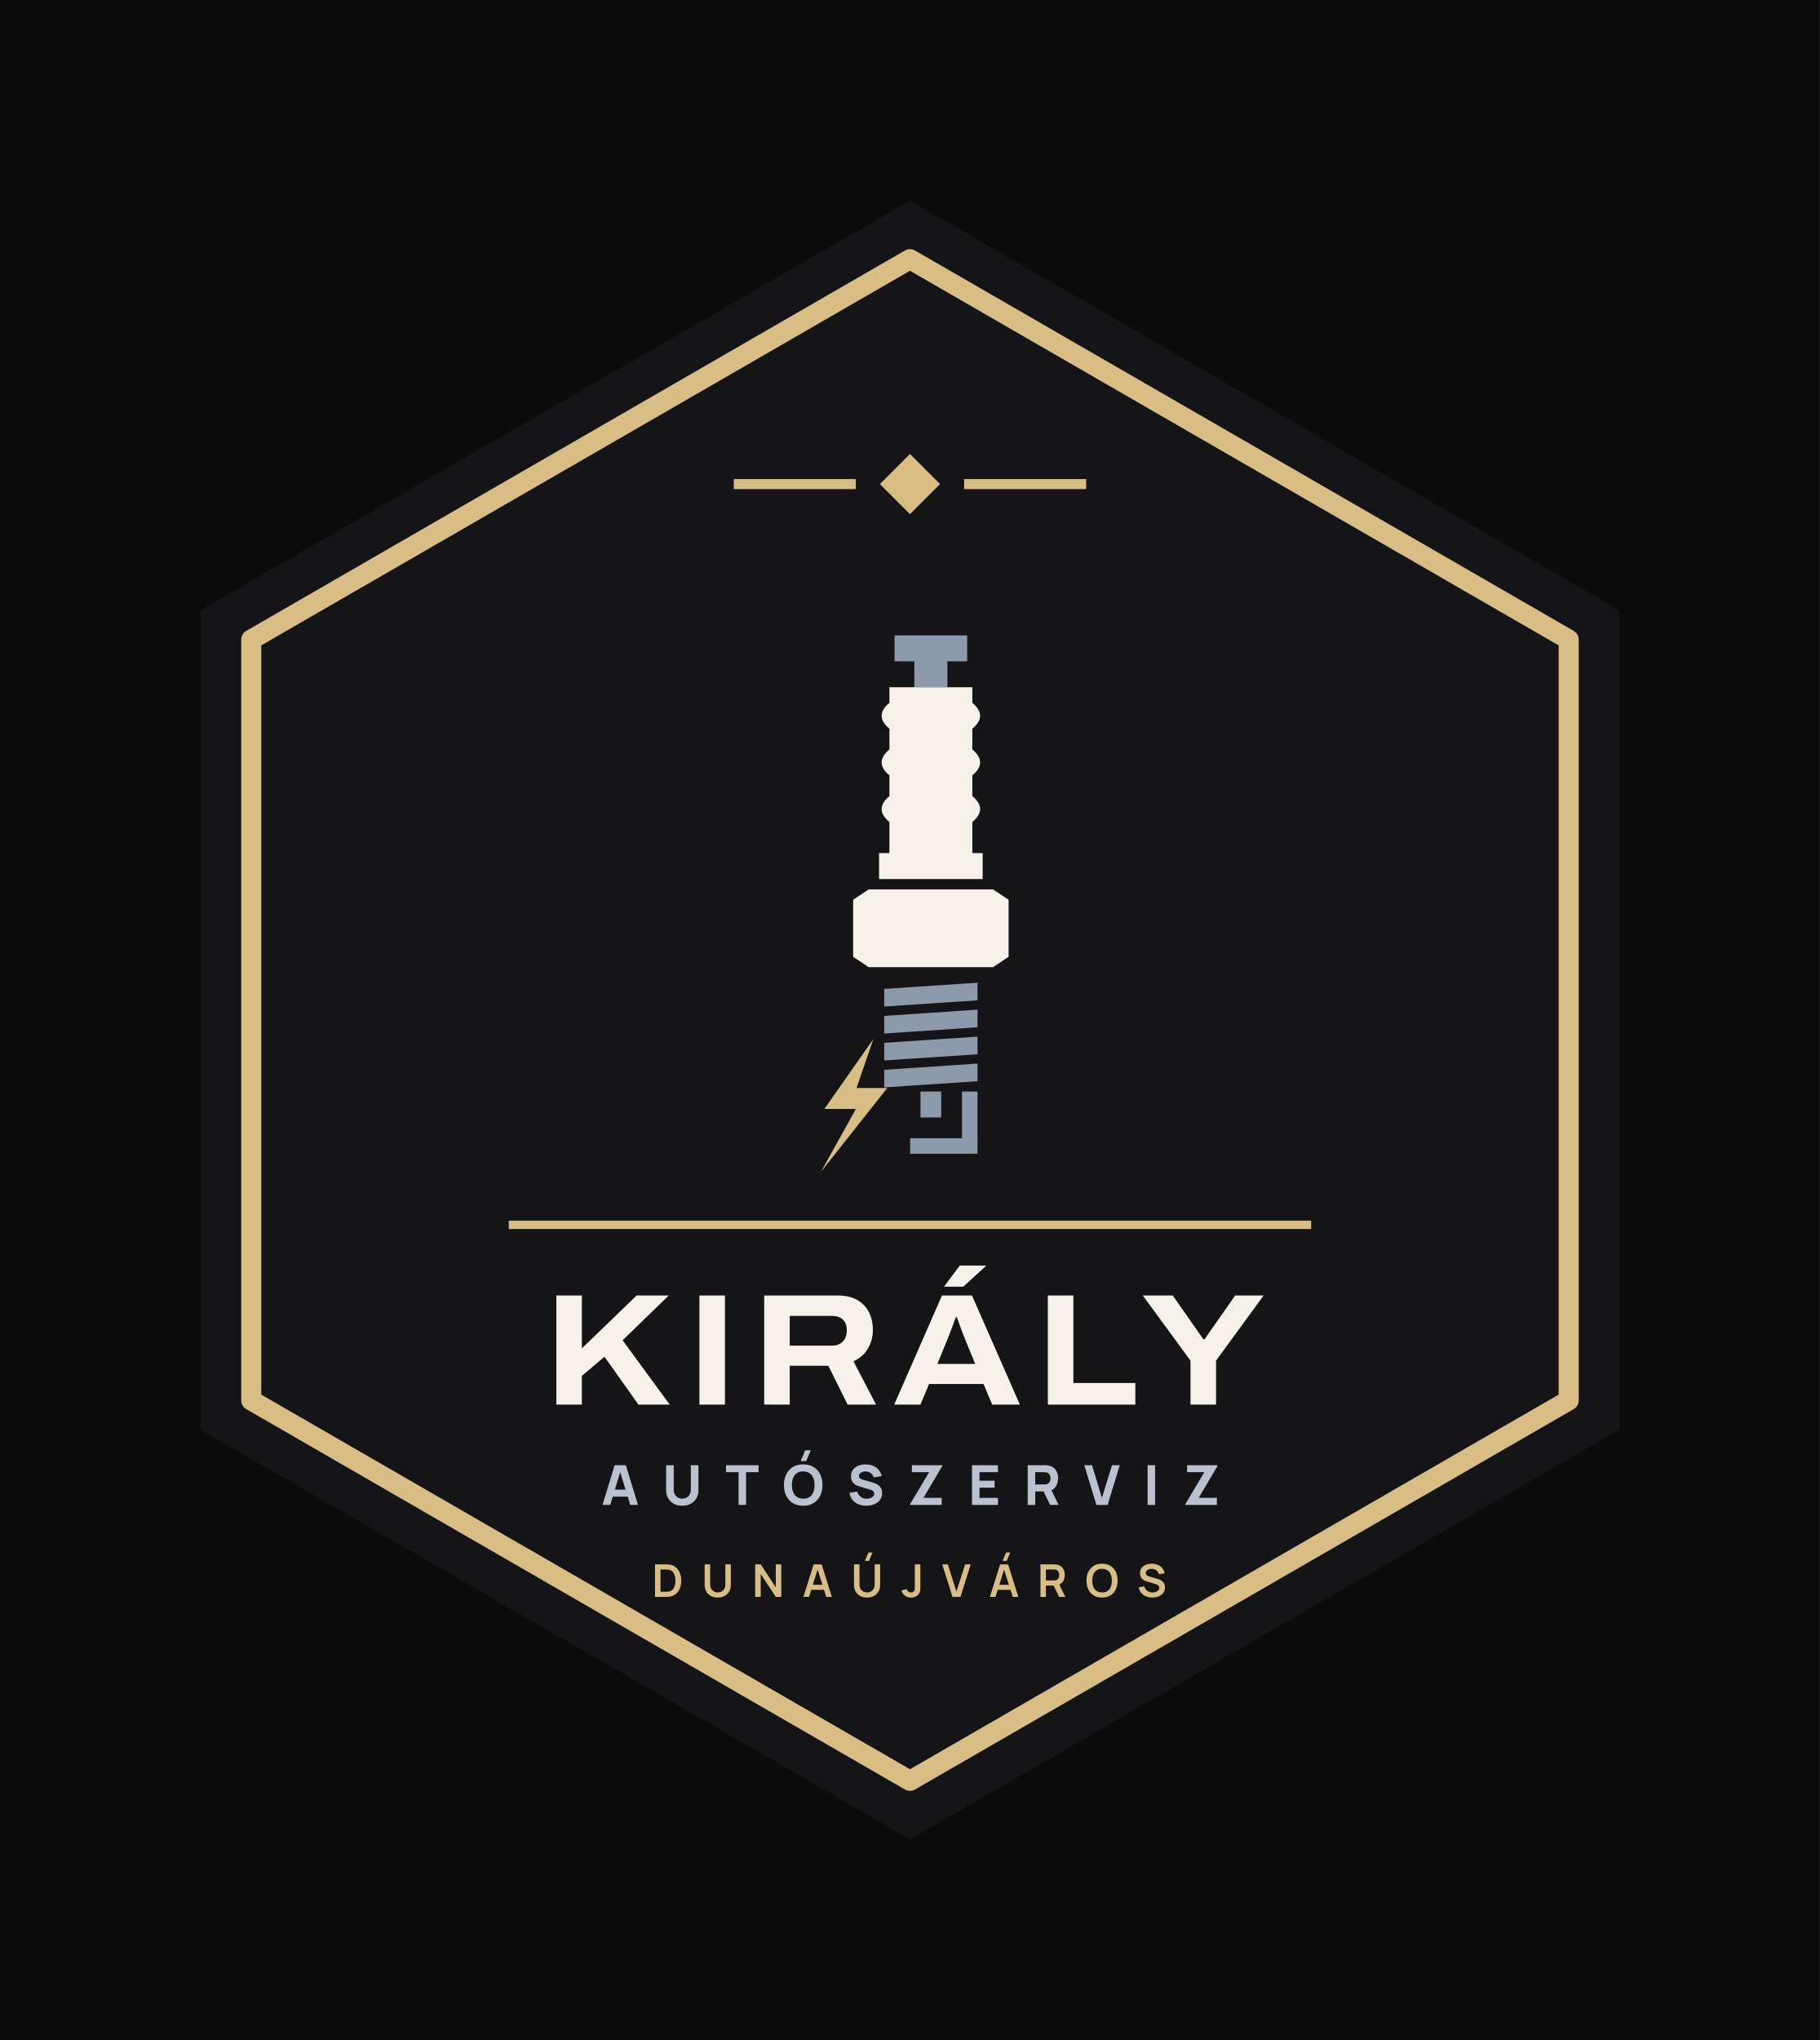
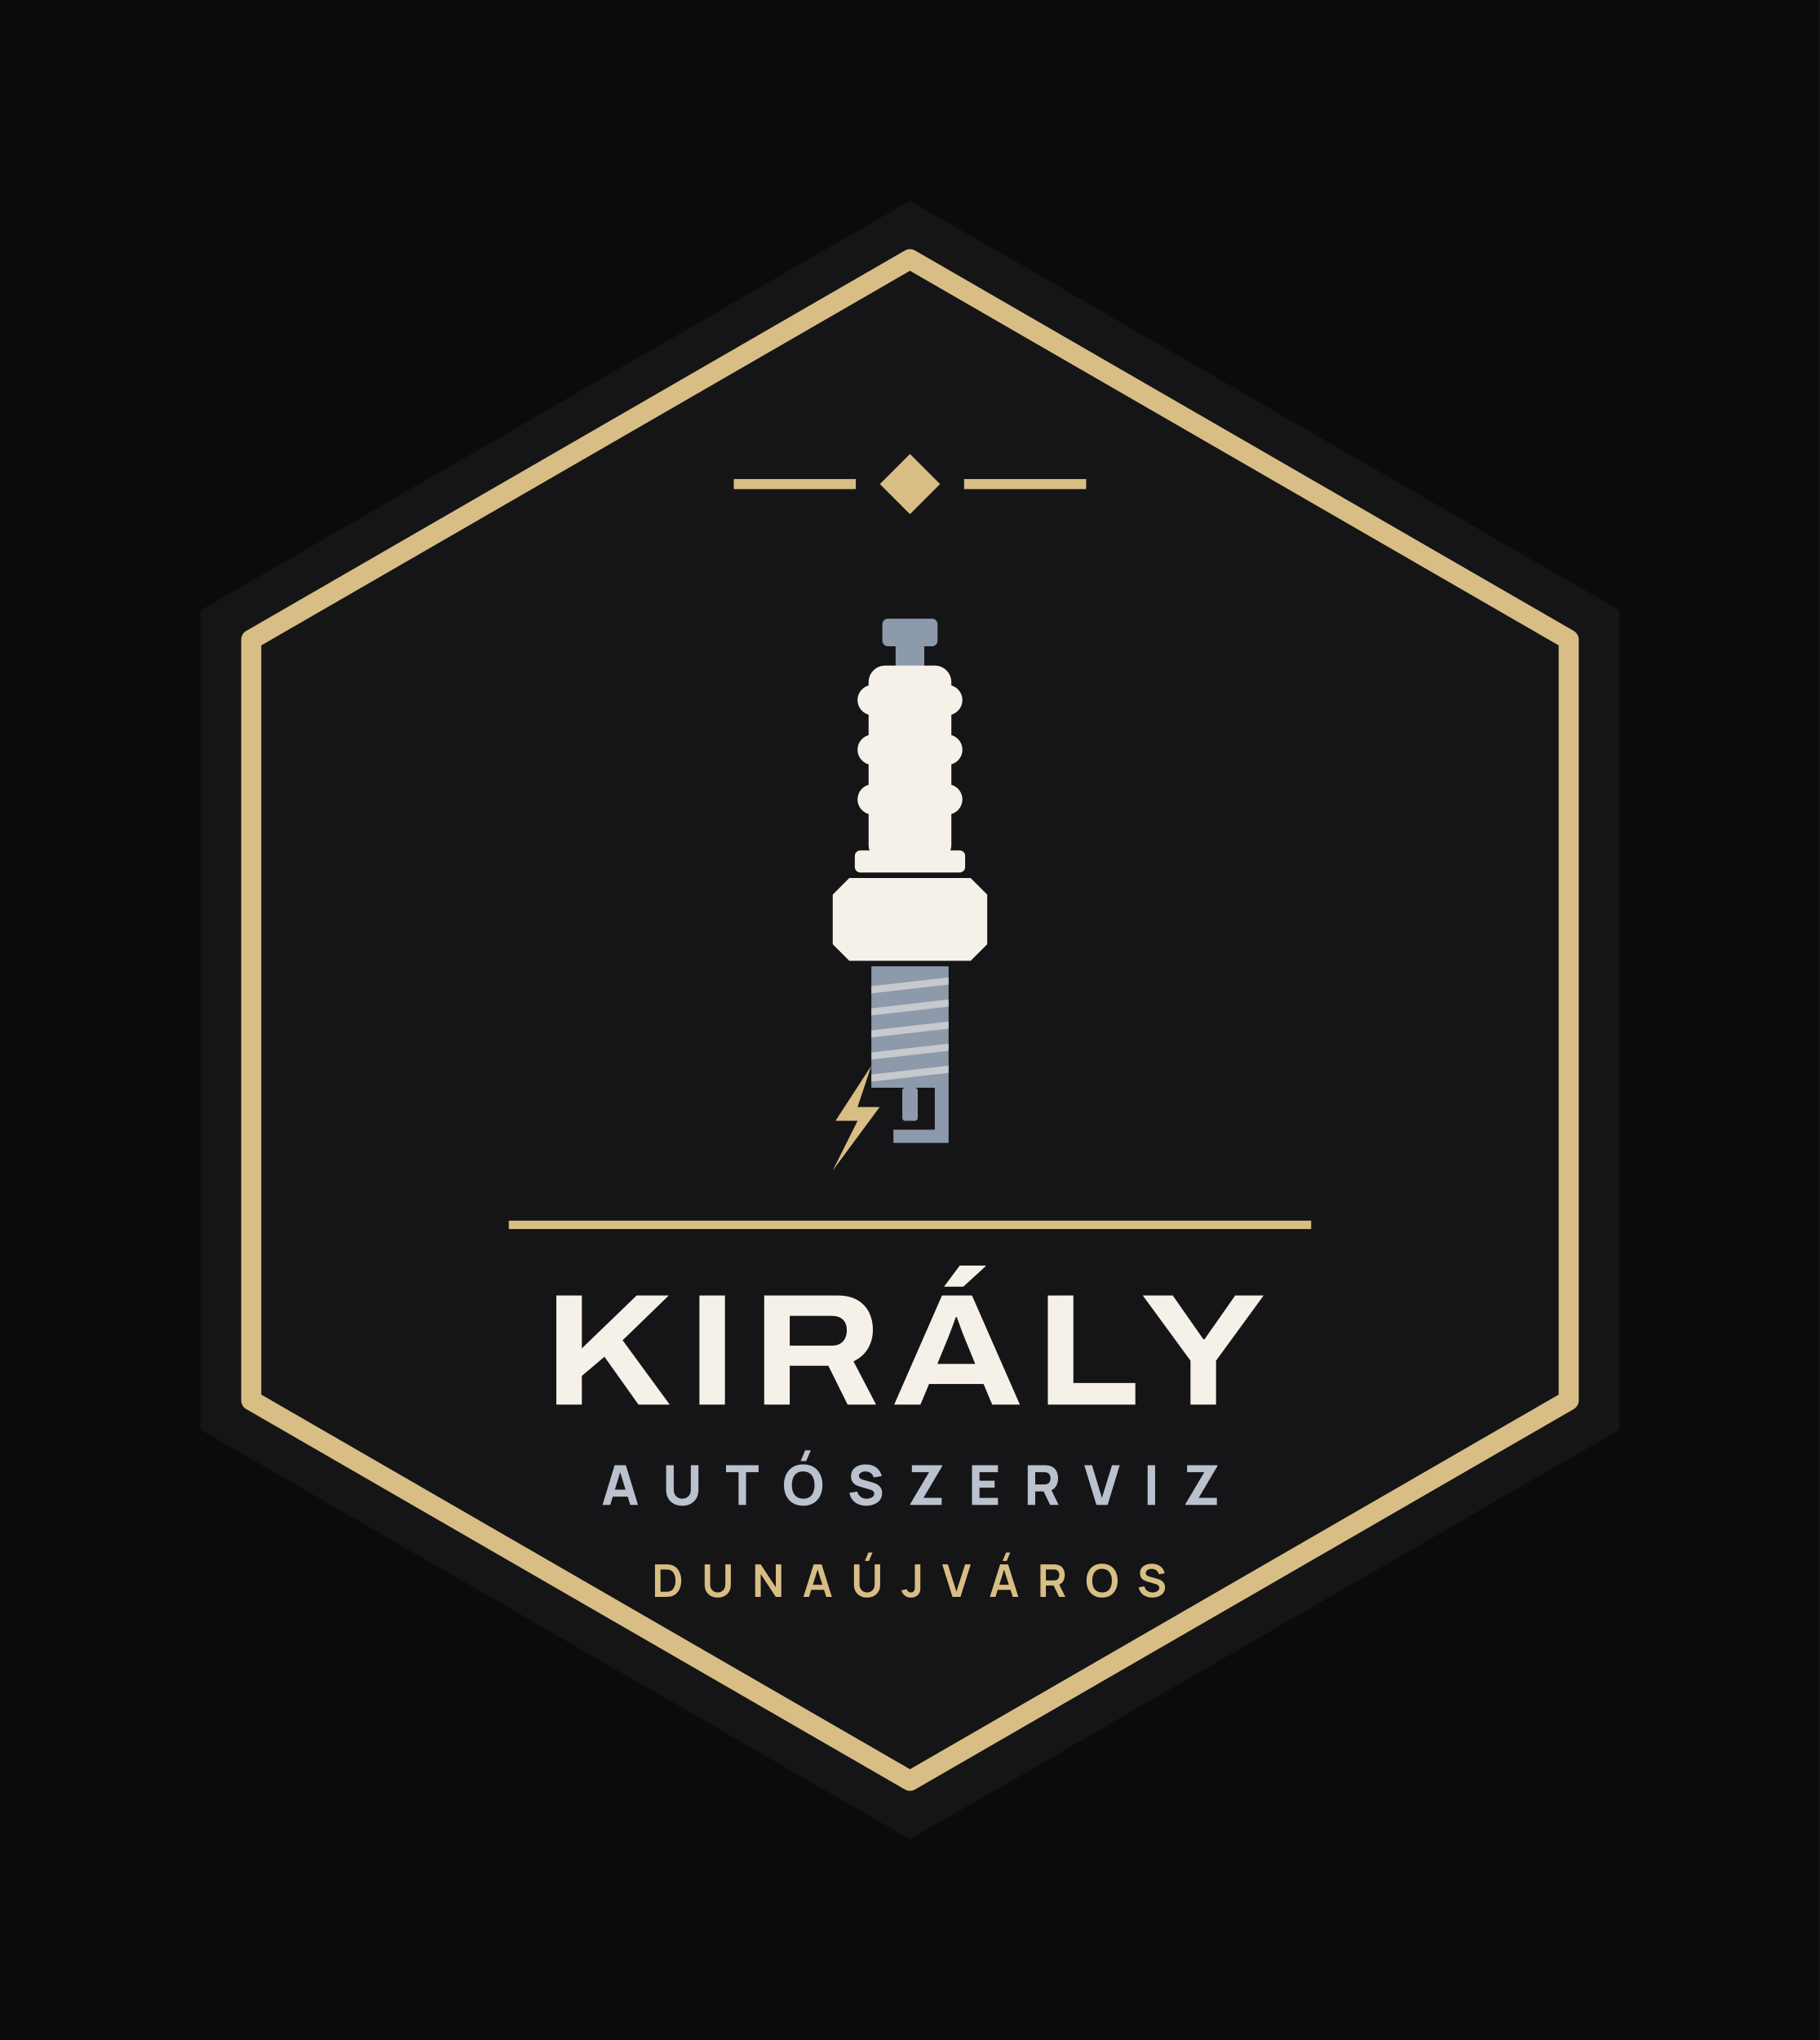
<svg xmlns="http://www.w3.org/2000/svg" viewBox="-8.87 -22 217.74 244" width="870.96" height="976">
  <rect x="-8.87" y="-22" width="217.74" height="244" fill="#0B0B0C" />
  <path d="M100 2 L184.87 51 L184.87 149 L100 198 L15.13 149 L15.13 51Z" fill="#151517" />
  <path d="M100 9 L178.81 54.5 L178.81 145.5 L100 191 L21.19 145.5 L21.19 54.5Z" fill="none" stroke="#D8BE84" stroke-width="2.4" stroke-linejoin="round" />
  <path d="M100 32.3 L103.6 35.9 L100 39.5 L96.4 35.9Z" fill="#D8BE84" />
  <rect x="78.92" y="35.3" width="14.6" height="1.2" fill="#D8BE84" />
  <rect x="106.48" y="35.3" width="14.6" height="1.2" fill="#D8BE84" />
-   <path d="M98.16 54H106.84V57.1H104.48V60.2H100.52V57.1H98.16Z" fill="#8C9AAC" />
-   <path d="M97.54 60.2H107.46V62.06Q109.32 63.61 107.46 65.16V67.64Q109.32 69.19 107.46 70.74V73.22Q109.32 74.77 107.46 76.32V80.04H108.7V83.14H96.3V80.04H97.54V76.32Q95.68 74.77 97.54 73.22V70.74Q95.68 69.19 97.54 67.64V65.16Q95.68 63.61 97.54 62.06Z" fill="#F5F1E8" />
-   <path d="M93.2 85.62L95.06 84.38H109.94L111.8 85.62V92.44L109.94 93.68H95.06L93.2 92.44Z" fill="#F5F1E8" />
-   <path d="M96.92 96.28L108.08 95.54V97.65L96.92 98.39Z" fill="#8C9AAC" />
-   <path d="M96.92 99.51L108.08 98.76V100.87L96.92 101.62Z" fill="#8C9AAC" />
-   <path d="M96.92 102.73L108.08 101.99V104.1L96.92 104.84Z" fill="#8C9AAC" />
-   <path d="M96.92 105.96L108.08 105.21V107.32L96.92 108.06Z" fill="#8C9AAC" />
-   <rect x="101.26" y="108.56" width="2.48" height="3.1" fill="#8C9AAC" />
-   <path d="M106.22 108.56H108.08V116H100.02V114.14H106.22Z" fill="#8C9AAC" />
-   <path d="M95.62 102.27L89.76 110.64H93.53L89.34 118.17L97.29 108.13H93.61Z" fill="#D8BE84" />
+   <rect x="96.70" y="52.00" width="6.60" height="3.30" rx="0.66" fill="#8C9AAC" />
+   <rect x="98.28" y="54.97" width="3.43" height="2.97" rx="0.00" fill="#8C9AAC" />
+   <rect x="95.05" y="57.61" width="9.90" height="23.43" rx="1.98" fill="#F5F1E8" />
+   <rect x="93.73" y="59.92" width="12.54" height="3.63" rx="1.82" fill="#F5F1E8" />
+   <rect x="93.73" y="65.86" width="12.54" height="3.63" rx="1.82" fill="#F5F1E8" />
+   <rect x="93.73" y="71.80" width="12.54" height="3.63" rx="1.82" fill="#F5F1E8" />
+   <rect x="93.40" y="79.72" width="13.20" height="2.64" rx="0.66" fill="#F5F1E8" />
+   <path d="M90.76 85.00L92.74 83.02H107.26L109.24 85.00V90.94L107.26 92.92H92.74L90.76 90.94Z" fill="#F5F1E8" />
+   <rect x="95.38" y="93.58" width="9.24" height="14.52" rx="0.00" fill="#8C9AAC" />
+   <path d="M95.38 95.96L104.62 94.90V95.76L95.38 96.81Z" fill="#F5F1E8" opacity=".55" />
+   <path d="M95.38 98.60L104.62 97.54V98.40L95.38 99.45Z" fill="#F5F1E8" opacity=".55" />
+   <path d="M95.38 101.24L104.62 100.18V101.04L95.38 102.09Z" fill="#F5F1E8" opacity=".55" />
+   <path d="M95.38 103.88L104.62 102.82V103.68L95.38 104.73Z" fill="#F5F1E8" opacity=".55" />
+   <path d="M95.38 106.52L104.62 105.46V106.32L95.38 107.37Z" fill="#F5F1E8" opacity=".55" />
+   <rect x="99.08" y="108.10" width="1.85" height="3.96" rx="0.33" fill="#8C9AAC" />
+   <path d="M102.97 108.10H104.62V114.70H98.02V113.12H102.97Z" fill="#8C9AAC" />
+   <path d="M95.38 105.46L91.09 112.06H93.73L90.76 118.00L96.37 110.41H93.73Z" fill="#D8BE84" />
  <rect x="52" y="124" width="96" height="1" fill="#D8BE84" />
  <path d="M57.69 146.0V132.951H60.744V139.277L67.3 132.951H71.145L65.621 138.306L71.253 146.0H67.513L63.448 140.278L60.744 142.565V146.0ZM74.809 146.0V132.951H77.863V146.0ZM82.561 146.0V132.951H91.342Q92.769 132.951 93.7 133.492Q94.631 134.034 95.096 134.962Q95.561 135.889 95.561 137.057Q95.561 138.289 94.977 139.285Q94.393 140.282 93.243 140.827L95.942 146.0H92.538L90.233 141.357H85.615V146.0ZM85.615 138.947H90.674Q91.508 138.947 91.975 138.448Q92.442 137.949 92.442 137.113Q92.442 136.564 92.236 136.181Q92.029 135.798 91.636 135.595Q91.242 135.392 90.674 135.392H85.615ZM98.113 146.0 103.832 132.951H107.419L113.146 146.0H109.836L108.803 143.533H102.285L101.254 146.0ZM103.277 141.135H107.805L106.534 138.031Q106.453 137.834 106.322 137.497Q106.191 137.161 106.054 136.783Q105.917 136.404 105.796 136.066Q105.674 135.728 105.61 135.547H105.483Q105.352 135.917 105.174 136.397Q104.997 136.876 104.83 137.32Q104.663 137.763 104.548 138.038ZM104.074 131.893 105.954 129.374H109.041L109.054 129.451L106.382 131.893ZM116.495 146.0V132.951H119.549V143.417H126.963V146.0ZM133.561 146.0V140.748L127.855 132.951H131.44L135.105 138.193H135.238L138.909 132.951H142.31L136.616 140.748V146.0Z" fill="#F5F1E8" />
  <path d="M63.215 158.0 64.667 153.248H66.007L67.459 158.0H66.535L65.241 153.809H65.413L64.139 158.0ZM64.086 157.01V156.172H66.594V157.01ZM72.759 158.099Q72.184 158.099 71.749 157.866Q71.313 157.634 71.069 157.211Q70.825 156.789 70.825 156.218V153.255L71.736 153.248V156.211Q71.736 156.446 71.815 156.637Q71.894 156.828 72.034 156.967Q72.174 157.106 72.361 157.18Q72.547 157.254 72.759 157.254Q72.976 157.254 73.163 157.178Q73.349 157.102 73.488 156.964Q73.626 156.825 73.704 156.634Q73.782 156.442 73.782 156.211V153.248H74.692V156.218Q74.692 156.789 74.448 157.211Q74.204 157.634 73.768 157.866Q73.333 158.099 72.759 158.099ZM79.491 158.0V154.086H77.992V153.248H81.886V154.086H80.388V158.0ZM87.585 152.753H86.919L87.467 151.466H88.133ZM87.226 158.099Q86.513 158.099 85.996 157.789Q85.48 157.479 85.201 156.921Q84.922 156.363 84.922 155.624Q84.922 154.885 85.201 154.327Q85.48 153.769 85.996 153.459Q86.513 153.149 87.226 153.149Q87.939 153.149 88.455 153.459Q88.971 153.769 89.25 154.327Q89.529 154.885 89.529 155.624Q89.529 156.363 89.25 156.921Q88.971 157.479 88.455 157.789Q87.939 158.099 87.226 158.099ZM87.226 157.254Q87.678 157.261 87.978 157.06Q88.278 156.858 88.429 156.489Q88.579 156.119 88.579 155.624Q88.579 155.129 88.429 154.766Q88.278 154.403 87.978 154.202Q87.678 154 87.226 153.994Q86.774 153.987 86.473 154.189Q86.173 154.39 86.023 154.759Q85.873 155.129 85.873 155.624Q85.873 156.119 86.023 156.482Q86.173 156.845 86.473 157.046Q86.774 157.248 87.226 157.254ZM94.756 158.099Q94.228 158.099 93.804 157.913Q93.38 157.726 93.108 157.378Q92.836 157.03 92.763 156.548L93.7 156.409Q93.799 156.819 94.11 157.04Q94.42 157.261 94.816 157.261Q95.037 157.261 95.245 157.191Q95.453 157.122 95.586 156.987Q95.72 156.852 95.72 156.654Q95.72 156.581 95.698 156.513Q95.677 156.446 95.628 156.386Q95.578 156.327 95.487 156.274Q95.397 156.221 95.258 156.178L94.024 155.815Q93.885 155.776 93.702 155.703Q93.519 155.631 93.347 155.495Q93.176 155.36 93.062 155.137Q92.948 154.915 92.948 154.575Q92.948 154.096 93.189 153.779Q93.43 153.463 93.832 153.307Q94.235 153.152 94.723 153.156Q95.215 153.162 95.601 153.324Q95.987 153.486 96.248 153.794Q96.509 154.103 96.624 154.548L95.654 154.713Q95.601 154.482 95.459 154.324Q95.317 154.165 95.121 154.083Q94.925 154 94.71 153.994Q94.499 153.987 94.312 154.052Q94.126 154.116 94.009 154.238Q93.892 154.36 93.892 154.528Q93.892 154.684 93.987 154.781Q94.083 154.878 94.228 154.938Q94.374 154.997 94.525 155.037L95.35 155.261Q95.535 155.31 95.76 155.391Q95.984 155.472 96.19 155.616Q96.396 155.759 96.53 155.994Q96.664 156.228 96.664 156.588Q96.664 156.97 96.504 157.256Q96.344 157.541 96.073 157.728Q95.802 157.914 95.461 158.007Q95.119 158.099 94.756 158.099ZM100.03 158.0V157.888L102.287 154.086H100.228V153.248H103.858V153.36L101.614 157.155H103.792V158.0ZM107.422 158.0V153.248H110.524V154.086H108.319V155.103H110.128V155.941H108.319V157.162H110.524V158.0ZM114.088 158.0V153.248H116.094Q116.163 153.248 116.281 153.253Q116.398 153.258 116.49 153.274Q116.916 153.34 117.188 153.555Q117.46 153.769 117.589 154.094Q117.718 154.419 117.718 154.819Q117.718 155.416 117.421 155.84Q117.124 156.264 116.49 156.363L116.094 156.39H114.985V158.0ZM116.767 158.0 115.83 156.066 116.754 155.888 117.784 158.0ZM114.985 155.551H116.055Q116.124 155.551 116.206 155.545Q116.289 155.538 116.358 155.518Q116.54 155.469 116.639 155.352Q116.738 155.235 116.776 155.091Q116.814 154.947 116.814 154.819Q116.814 154.69 116.776 154.547Q116.738 154.403 116.639 154.286Q116.54 154.169 116.358 154.119Q116.289 154.099 116.206 154.093Q116.124 154.086 116.055 154.086H114.985ZM122.305 158.0 120.853 153.248H121.777L122.965 157.155L124.173 153.248H125.097L123.645 158.0ZM128.43 158.0V153.248H129.327V158.0ZM132.957 158.0V157.888L135.214 154.086H133.155V153.248H136.785V153.36L134.541 157.155H136.719V158.0Z" fill="#B9C2CE" />
  <path d="M69.493 169.0V165.112H70.731Q70.781 165.112 70.926 165.115Q71.071 165.117 71.205 165.135Q71.668 165.192 71.987 165.462Q72.306 165.731 72.471 166.146Q72.635 166.561 72.635 167.056Q72.635 167.551 72.471 167.966Q72.306 168.381 71.987 168.651Q71.668 168.92 71.205 168.977Q71.071 168.994 70.926 168.997Q70.78 169.0 70.731 169.0ZM70.154 168.386H70.731Q70.813 168.386 70.939 168.381Q71.064 168.377 71.162 168.358Q71.438 168.305 71.61 168.111Q71.783 167.917 71.865 167.639Q71.947 167.362 71.947 167.056Q71.947 166.739 71.863 166.461Q71.779 166.183 71.605 165.994Q71.431 165.805 71.162 165.754Q71.064 165.733 70.938 165.729Q70.812 165.726 70.731 165.726H70.154ZM77.001 169.081Q76.538 169.081 76.185 168.892Q75.832 168.703 75.634 168.361Q75.435 168.018 75.435 167.556V165.116L76.094 165.112V167.538Q76.094 167.758 76.168 167.931Q76.243 168.103 76.37 168.224Q76.498 168.344 76.661 168.406Q76.825 168.469 77.001 168.469Q77.182 168.469 77.346 168.405Q77.509 168.342 77.636 168.221Q77.762 168.101 77.835 167.928Q77.909 167.756 77.909 167.538V165.112H78.567V167.556Q78.567 168.018 78.369 168.36Q78.171 168.703 77.818 168.892Q77.465 169.081 77.001 169.081ZM81.483 169.0V165.112H82.142L83.945 167.853V165.112H84.604V169.0H83.945L82.142 166.259V169.0ZM87.251 169.0 88.476 165.112H89.43L90.656 169.0H89.986L88.874 165.512H89.018L87.921 169.0ZM87.935 168.157V167.549H89.976V168.157ZM95.099 164.693H94.605L95.022 163.695H95.516ZM94.867 169.081Q94.404 169.081 94.051 168.892Q93.698 168.703 93.5 168.361Q93.301 168.018 93.301 167.556V165.116L93.96 165.112V167.538Q93.96 167.758 94.034 167.931Q94.109 168.103 94.236 168.224Q94.364 168.344 94.527 168.406Q94.691 168.469 94.867 168.469Q95.048 168.469 95.212 168.405Q95.375 168.342 95.502 168.221Q95.628 168.101 95.701 167.928Q95.775 167.756 95.775 167.538V165.112H96.433V167.556Q96.433 168.018 96.235 168.36Q96.036 168.703 95.684 168.892Q95.331 169.081 94.867 169.081ZM100.127 169.08Q99.681 169.08 99.386 168.848Q99.091 168.616 98.971 168.222L99.613 168.069Q99.644 168.233 99.787 168.352Q99.931 168.471 100.102 168.471Q100.216 168.471 100.344 168.41Q100.471 168.349 100.531 168.214Q100.57 168.127 100.577 168.007Q100.583 167.888 100.583 167.729V165.112H101.242V167.729Q101.242 167.909 101.24 168.045Q101.239 168.181 101.213 168.301Q101.188 168.421 101.113 168.549Q100.954 168.825 100.697 168.953Q100.439 169.08 100.127 169.08ZM105.087 169.0 103.861 165.112H104.531L105.557 168.369L106.596 165.112H107.267L106.041 169.0ZM111.577 164.693H111.083L111.499 163.695H111.993ZM109.561 169.0 110.787 165.112H111.74L112.966 169.0H112.296L111.184 165.512H111.328L110.231 169.0ZM110.245 168.157V167.549H112.286V168.157ZM115.611 169.0V165.112H117.218Q117.275 165.112 117.364 165.116Q117.454 165.12 117.529 165.134Q117.866 165.186 118.086 165.359Q118.306 165.532 118.413 165.794Q118.519 166.057 118.519 166.377Q118.519 166.854 118.279 167.195Q118.039 167.537 117.542 167.618L117.265 167.643H116.261V169.0ZM117.844 169.0 117.078 167.418 117.74 167.272 118.582 169.0ZM116.261 167.034H117.191Q117.246 167.034 117.313 167.028Q117.379 167.023 117.438 167.007Q117.599 166.966 117.692 166.864Q117.784 166.762 117.823 166.632Q117.862 166.502 117.862 166.377Q117.862 166.253 117.823 166.123Q117.784 165.993 117.692 165.891Q117.599 165.788 117.438 165.747Q117.379 165.732 117.313 165.726Q117.246 165.721 117.191 165.721H116.261ZM122.981 169.081Q122.398 169.081 121.981 168.826Q121.564 168.572 121.342 168.115Q121.119 167.659 121.119 167.056Q121.119 166.453 121.342 165.997Q121.564 165.54 121.981 165.286Q122.398 165.031 122.981 165.031Q123.563 165.031 123.98 165.286Q124.397 165.54 124.619 165.997Q124.842 166.453 124.842 167.056Q124.842 167.659 124.619 168.115Q124.397 168.572 123.98 168.826Q123.563 169.081 122.981 169.081ZM122.981 168.467Q123.372 168.472 123.632 168.296Q123.893 168.12 124.023 167.801Q124.153 167.481 124.153 167.056Q124.153 166.631 124.023 166.316Q123.893 166 123.632 165.825Q123.372 165.649 122.981 165.645Q122.589 165.64 122.329 165.816Q122.069 165.991 121.939 166.311Q121.809 166.631 121.808 167.056Q121.807 167.481 121.937 167.796Q122.068 168.111 122.328 168.287Q122.589 168.463 122.981 168.467ZM128.982 169.081Q128.556 169.081 128.215 168.933Q127.873 168.784 127.653 168.507Q127.433 168.231 127.372 167.849L128.048 167.747Q128.134 168.093 128.402 168.282Q128.671 168.472 129.022 168.472Q129.23 168.472 129.414 168.406Q129.598 168.341 129.712 168.216Q129.827 168.091 129.827 167.913Q129.827 167.83 129.8 167.762Q129.773 167.694 129.721 167.64Q129.669 167.586 129.586 167.542Q129.504 167.497 129.394 167.464L128.391 167.168Q128.261 167.13 128.111 167.066Q127.96 167.002 127.827 166.89Q127.694 166.779 127.608 166.605Q127.523 166.43 127.523 166.173Q127.523 165.797 127.714 165.543Q127.905 165.288 128.227 165.161Q128.549 165.033 128.945 165.035Q129.344 165.04 129.657 165.174Q129.971 165.307 130.181 165.56Q130.391 165.813 130.478 166.174L129.778 166.294Q129.736 166.089 129.612 165.945Q129.489 165.801 129.312 165.725Q129.135 165.649 128.936 165.645Q128.741 165.64 128.575 165.702Q128.41 165.763 128.308 165.876Q128.207 165.989 128.207 166.141Q128.207 166.285 128.293 166.375Q128.379 166.464 128.508 166.518Q128.638 166.571 128.768 166.606L129.465 166.8Q129.608 166.838 129.786 166.903Q129.964 166.968 130.128 167.084Q130.293 167.2 130.4 167.389Q130.507 167.578 130.507 167.868Q130.507 168.171 130.382 168.399Q130.258 168.627 130.043 168.778Q129.829 168.929 129.555 169.005Q129.281 169.081 128.982 169.081Z" fill="#D8BE84" />
</svg>
